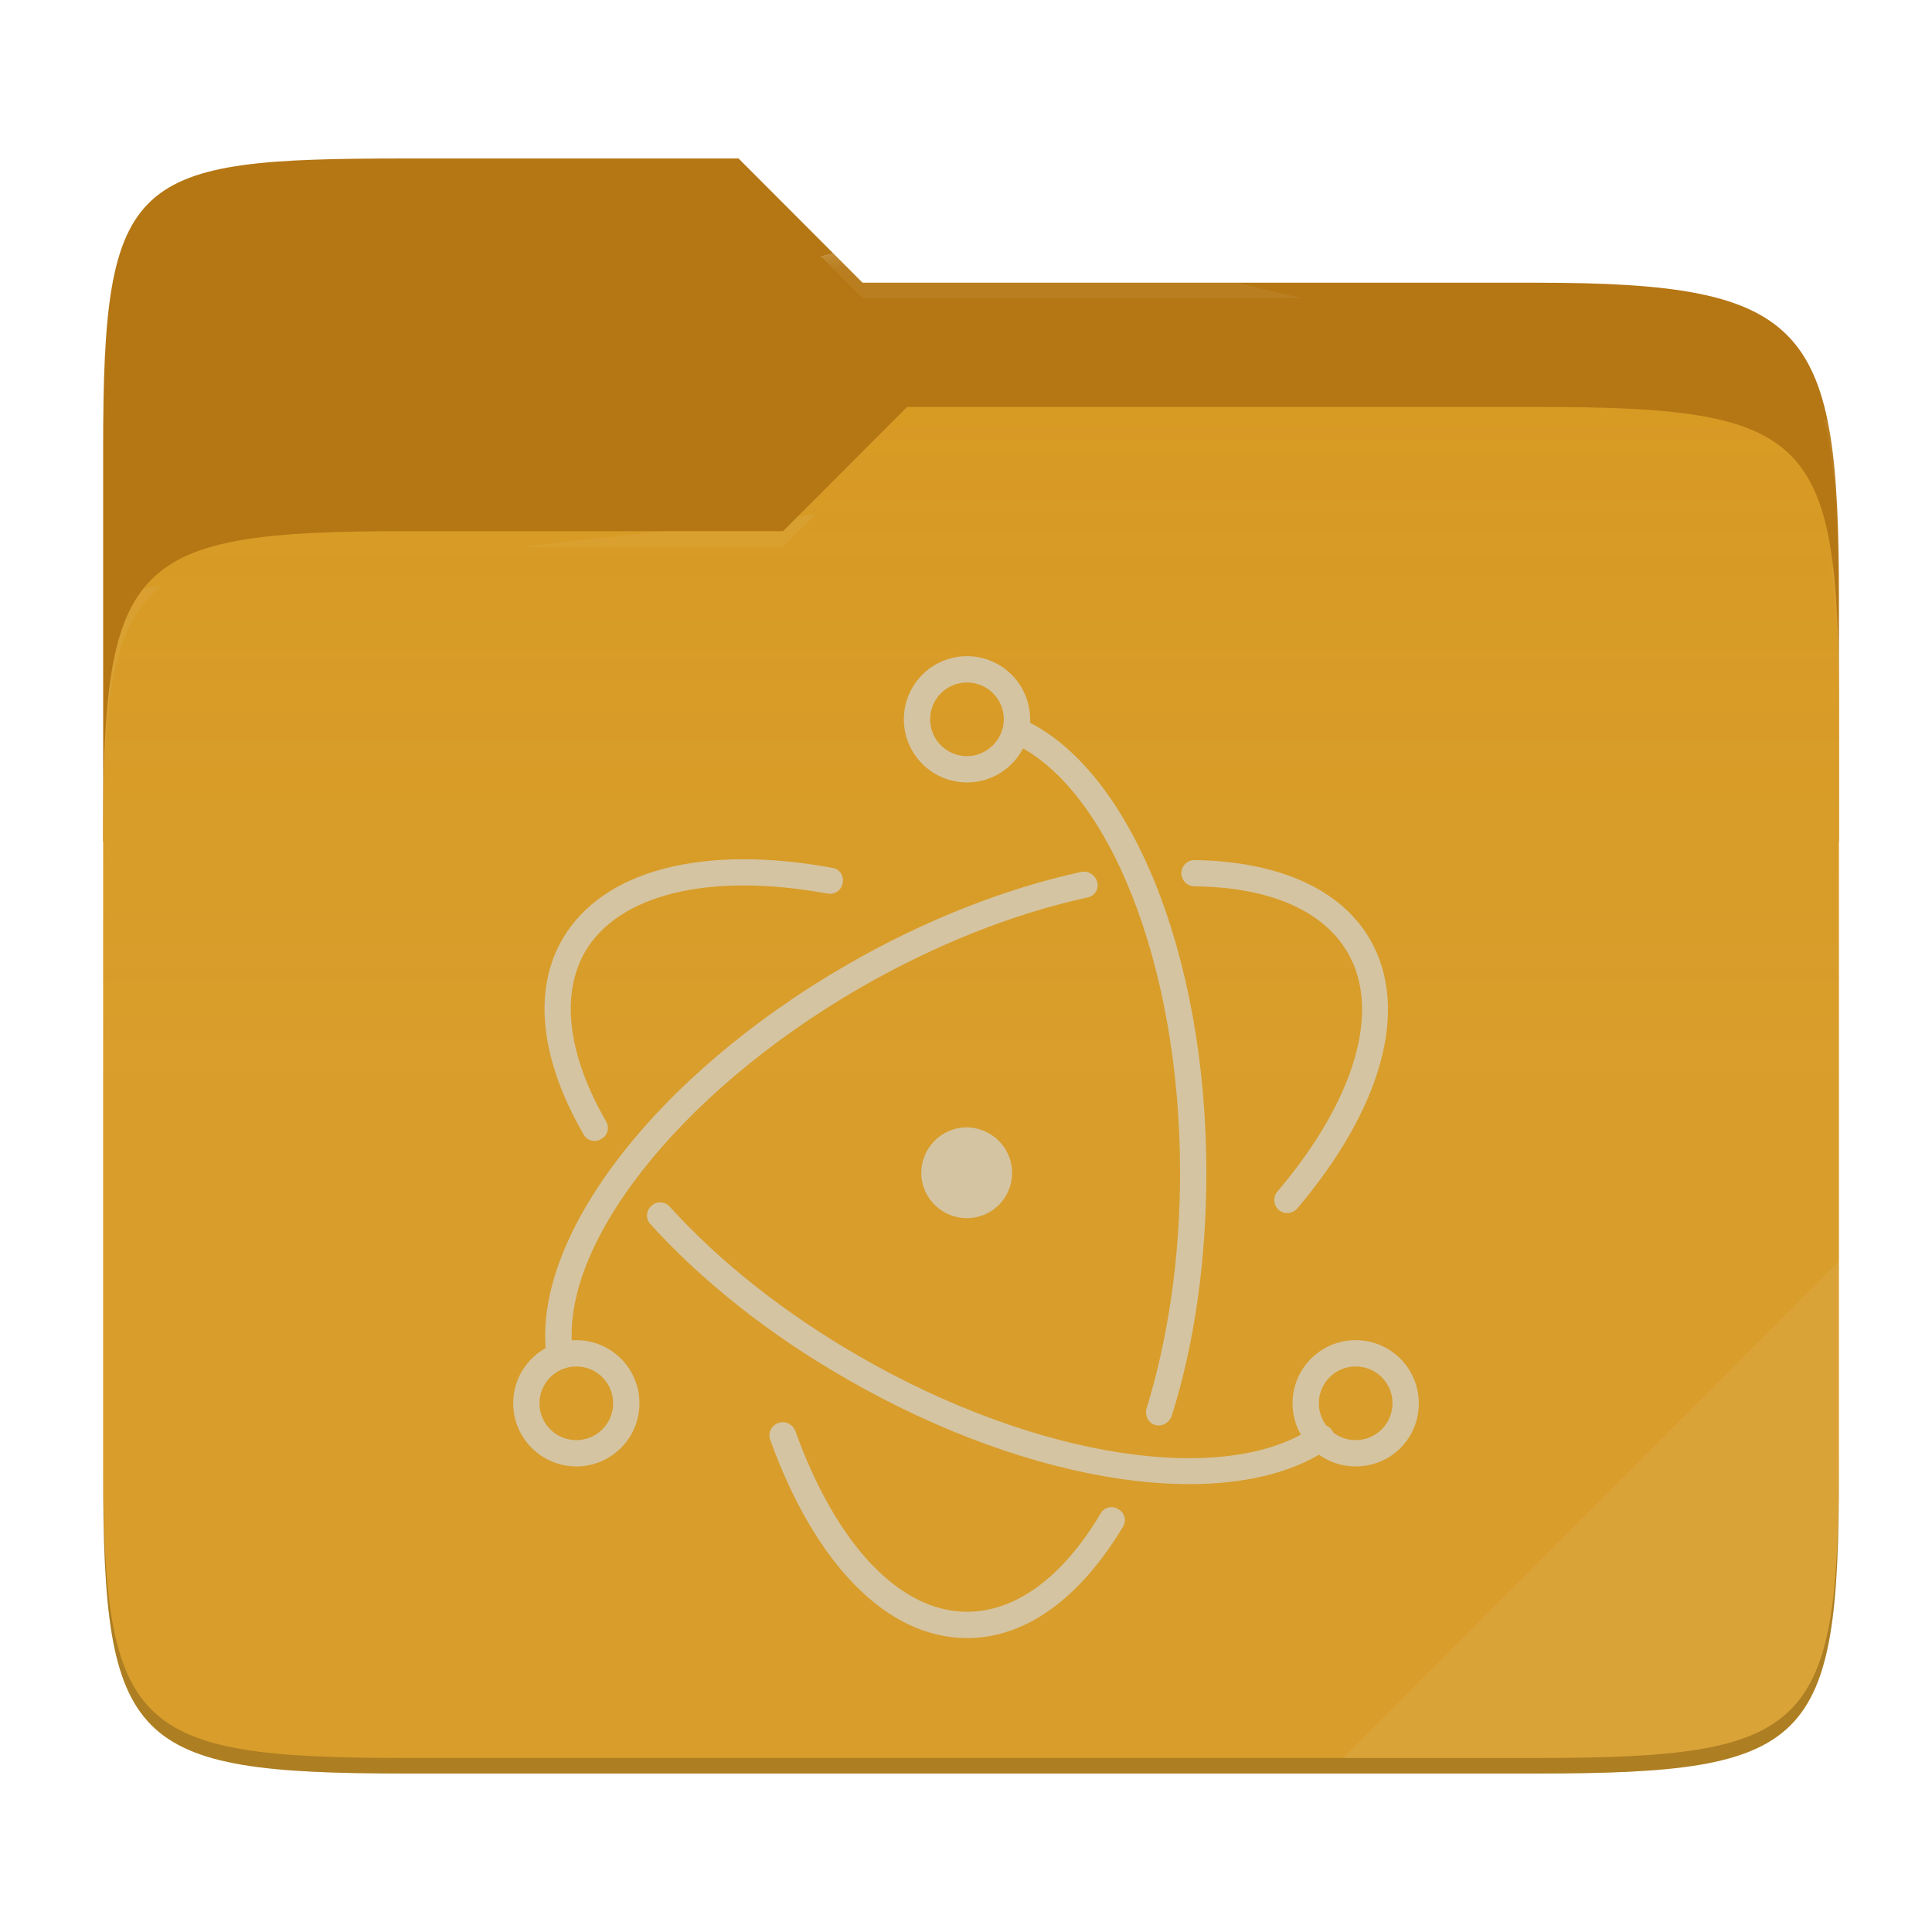
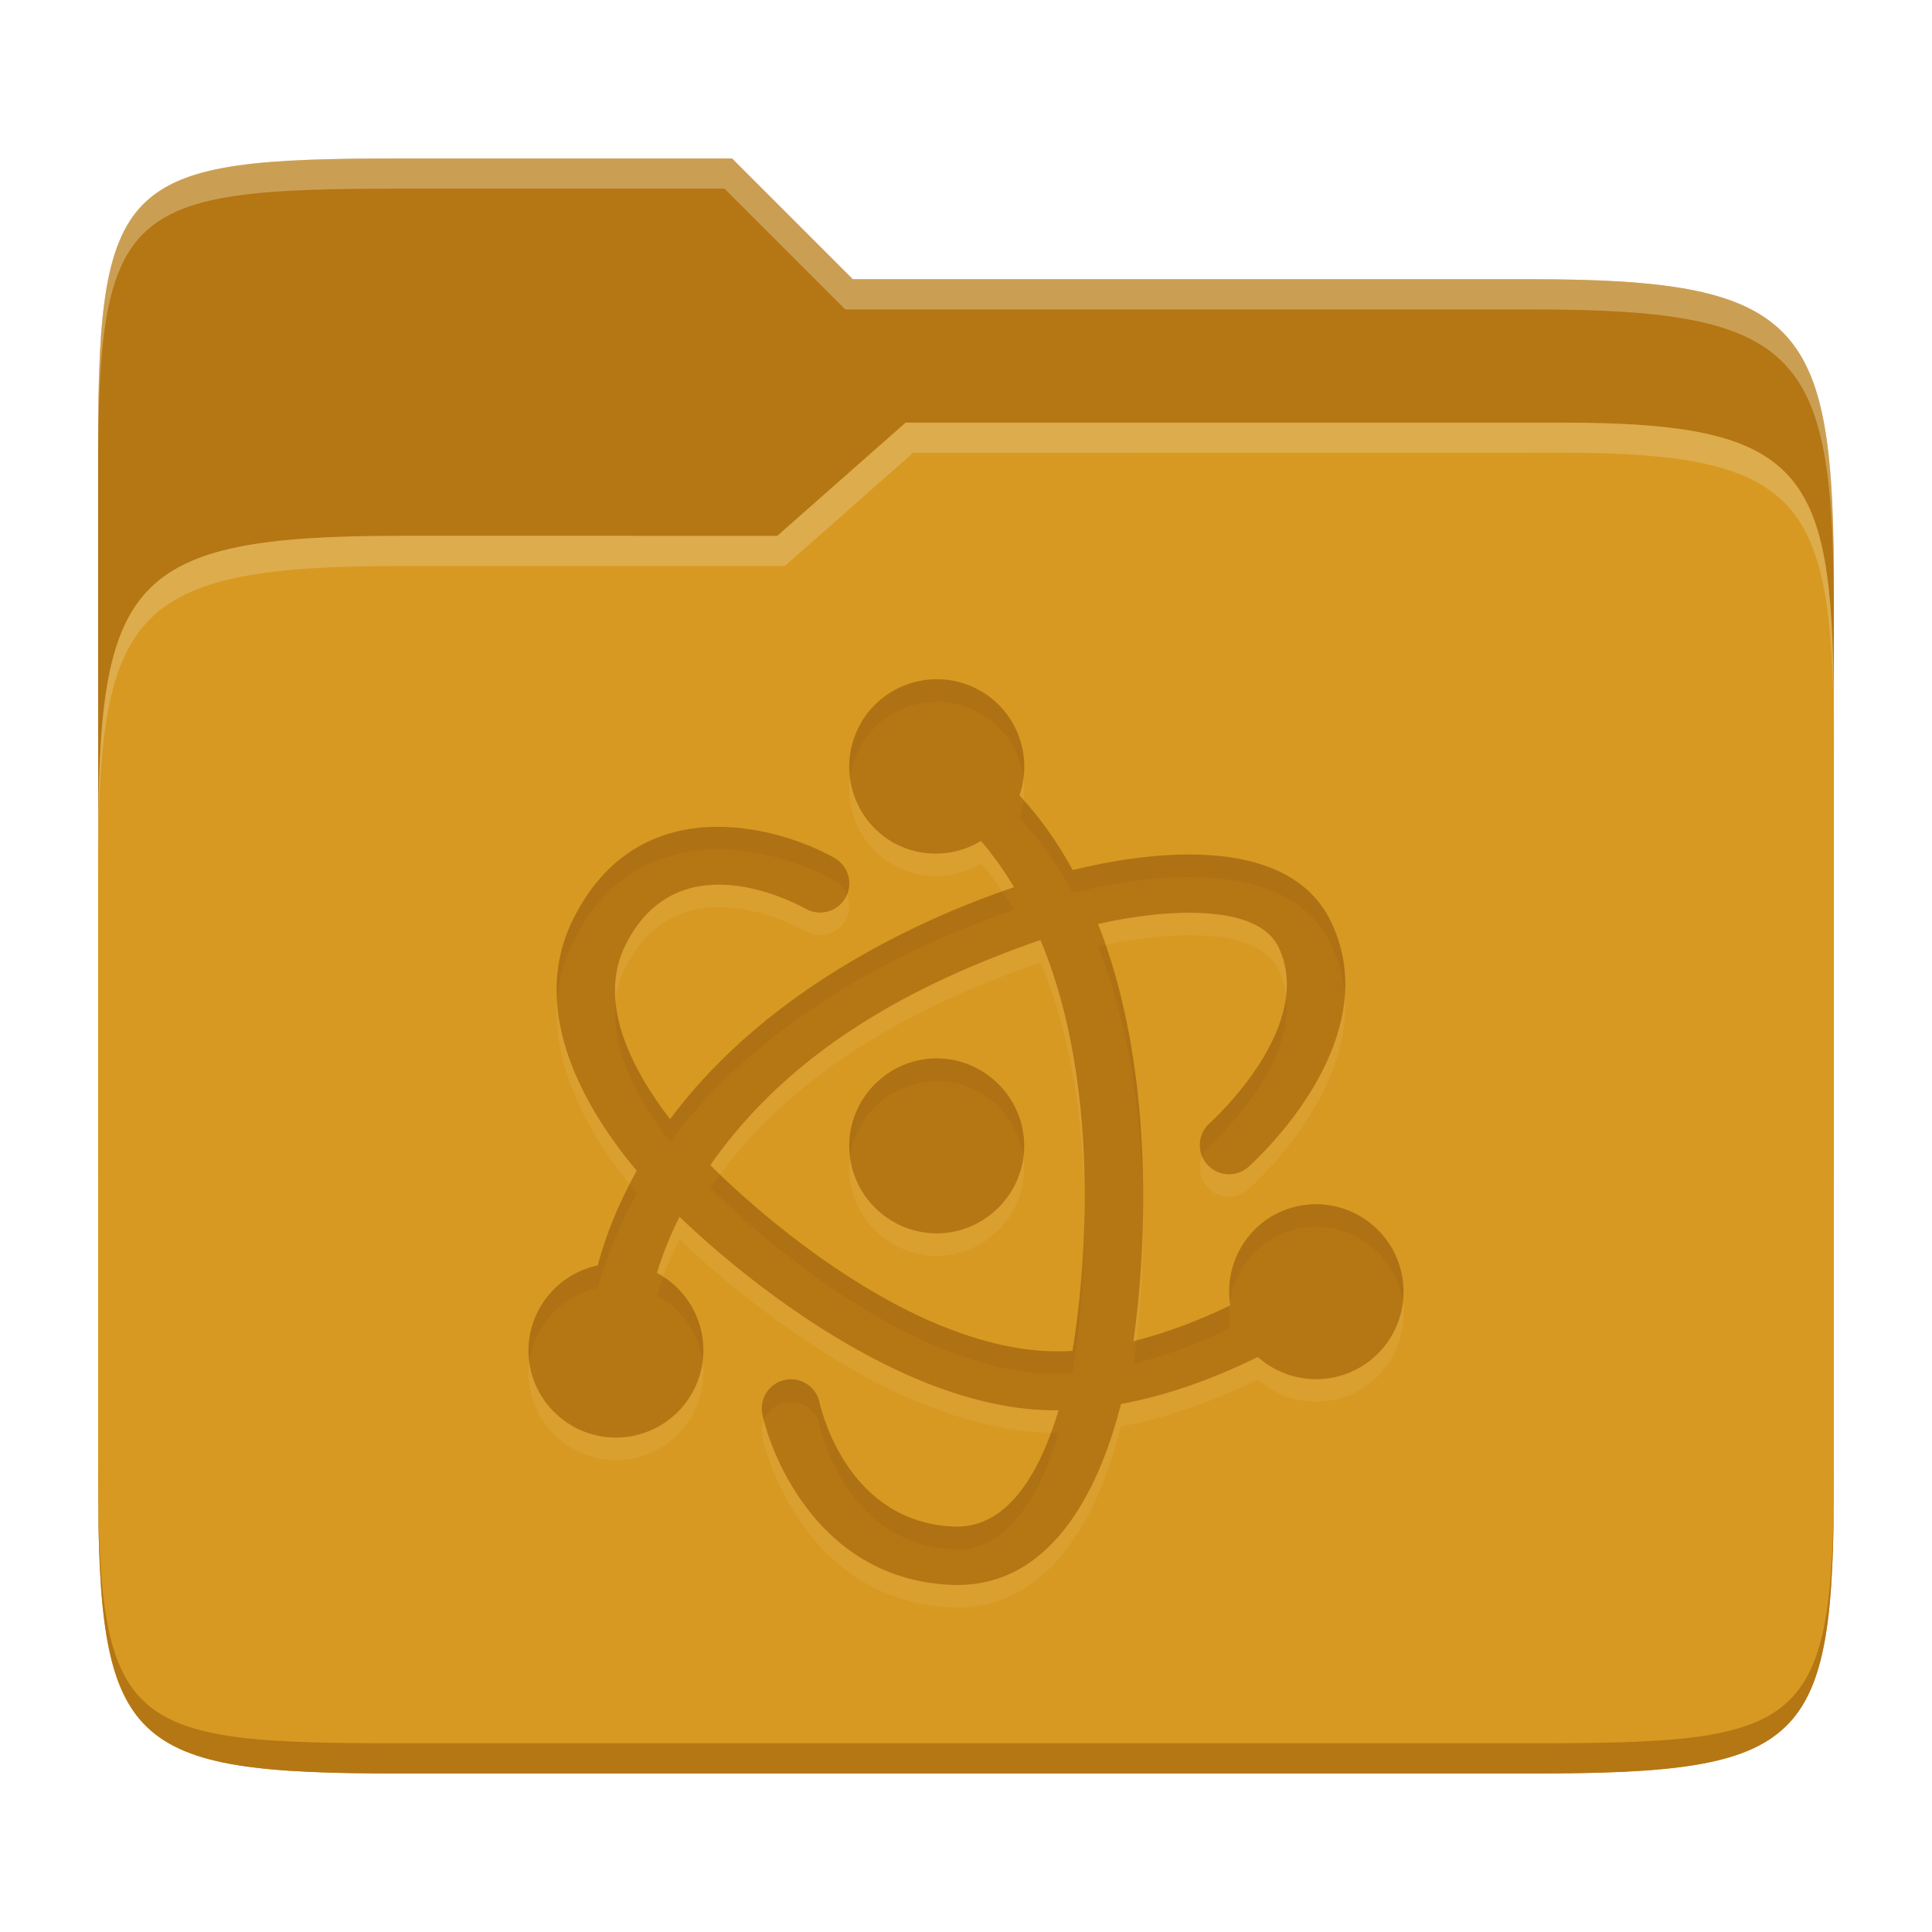
- <svg xmlns="http://www.w3.org/2000/svg" style="isolation:isolate" width="256" height="256">
-   <path fill="#b57614" d="M53.705 21c-36.315 0-40.038 2.055-40.038 38.371v52.167h230V79.563c0-36.316-3.724-42.102-40.04-42.102h-89.335L97.864 21H53.705z" />
-   <path fill="#d79921" d="M53.705 70.384c-36.317 0-40.038 3.73-40.038 40.045v84.524c0 36.316 3.721 40.047 40.038 40.047h149.923c36.317 0 40.039-3.731 40.039-40.047V93.969c0-36.316-3.722-40.047-40.04-40.047h-83.43l-16.438 16.462H53.705z" />
-   <linearGradient id="a" x2="0" y1=".5" y2="-.5" gradientTransform="matrix(230 0 0 181.0785 13.667 53.922)" gradientUnits="userSpaceOnUse">
-     <stop offset="0%" stop-color="#ebdbb2" stop-opacity=".07" />
-     <stop offset="67.282%" stop-color="#ebdbb2" stop-opacity="0" />
-   </linearGradient>
-   <path fill="url(#a)" d="M53.705 70.384c-36.317 0-40.038 3.73-40.038 40.045v84.524c0 36.316 3.721 40.047 40.038 40.047h149.923c36.317 0 40.039-3.731 40.039-40.047V93.969c0-36.316-3.722-40.047-40.04-40.047h-83.43l-16.438 16.462H53.705z" />
-   <g opacity=".4">
-     <radialGradient id="b" cx=".5" cy=".5" r=".272" fx=".5" fy=".136" gradientTransform="matrix(230 0 0 60.62014 13.667 21)" gradientUnits="userSpaceOnUse">
-       <stop offset="0%" stop-color="#ebdbb2" />
-       <stop offset="100%" stop-color="#ebdbb2" stop-opacity=".204" />
-     </radialGradient>
-     <path fill="url(#b)" d="M53.705 21c-36.315 0-40.038 2.055-40.038 38.371v2.06c0-36.317 3.723-38.374 40.038-38.374h44.16l16.427 16.46h89.336c36.315 0 40.039 5.787 40.039 42.103v-2.057c0-36.316-3.724-42.102-40.04-42.102h-89.335L97.864 21H53.705z" />
-   </g>
-   <g opacity=".4">
-     <radialGradient id="c" cx=".5" cy=".5" r=".272" fx=".482" fy=".211" gradientTransform="matrix(230 0 0 58.56504 13.667 53.922)" gradientUnits="userSpaceOnUse">
-       <stop offset="0%" stop-color="#ebdbb2" />
-       <stop offset="100%" stop-color="#ebdbb2" stop-opacity=".204" />
-     </radialGradient>
-     <path fill="url(#c)" d="M120.197 53.922l-16.438 16.462H53.705c-36.315 0-40.038 3.728-40.038 40.043v2.06c0-36.316 3.723-40.046 40.038-40.046h50.054l16.438-16.46h83.43c36.316 0 40.04 3.727 40.04 40.043v-2.057c0-36.316-3.724-40.045-40.04-40.045h-83.43z" />
-   </g>
-   <path fill="#ebdbb2" opacity=".1" d="M243.667 167.096l-65.715 65.845h25.676c36.315 0 40.039-3.727 40.039-40.043v-25.802z" />
-   <path opacity=".2" d="M13.667 192.898v2.057C13.667 231.27 17.39 235 53.705 235h149.923c36.315 0 40.039-3.73 40.039-40.045v-2.057c0 36.316-3.724 40.043-40.04 40.043H53.706c-36.315 0-40.038-3.727-40.038-40.043z" />
-   <g fill="#d5c4a1">
-     <path d="M110.353 115.007c-16.994-3.138-30.414.174-35.817 9.411-4.009 6.885-2.876 16.122 2.789 25.883.435.871 1.568 1.133 2.353.61.871-.436 1.132-1.569.61-2.353-5.055-8.802-6.013-16.732-2.79-22.397 4.445-7.669 16.471-10.632 32.158-7.756a1.7 1.7 0 0 0 2.004-1.394c.174-.959-.348-1.83-1.307-2.004zm-24.14 47.233c6.885 7.581 15.774 14.64 25.97 20.479 24.662 14.205 50.893 18.04 63.878 9.237.784-.522.959-1.655.436-2.44-.523-.784-1.656-.958-2.44-.435-11.59 7.93-36.515 4.27-60.131-9.325-9.848-5.664-18.562-12.549-25.185-19.87-.61-.696-1.743-.784-2.44-.086-.698.61-.785 1.742-.087 2.44z" />
-     <path d="M171.878 160.148c11.155-13.159 14.99-26.405 9.673-35.643-3.921-6.797-12.287-10.37-23.268-10.544-.958 0-1.743.784-1.743 1.743 0 .958.785 1.743 1.743 1.743 9.935.087 17.08 3.224 20.305 8.801 4.445 7.67.959 19.521-9.324 31.634-.61.698-.523 1.83.174 2.44.697.61 1.83.523 2.44-.174zm-28.584-44.619c-10.022 2.18-20.74 6.362-31.024 12.288-25.534 14.728-42.091 36.427-39.826 52.113.175.959 1.046 1.569 2.005 1.482.958-.175 1.568-1.046 1.481-2.005-2.091-13.943 13.682-34.422 38.083-48.54 10.022-5.752 20.392-9.847 30.065-11.939a1.67 1.67 0 0 0 1.308-2.091c-.262-.872-1.133-1.482-2.092-1.308z" />
-     <path d="M102.074 190.824c5.839 16.209 15.338 26.23 26.057 26.23 7.843 0 14.989-5.315 20.653-14.727.523-.785.262-1.917-.61-2.353-.784-.523-1.917-.262-2.353.61-5.054 8.453-11.241 12.985-17.69 12.985-8.89 0-17.342-8.89-22.745-23.966-.349-.871-1.308-1.394-2.266-1.045-.959.348-1.395 1.394-1.046 2.266zm53.16-3.138c3.05-9.586 4.618-20.74 4.618-32.33 0-28.846-10.11-53.77-24.488-60.132-.872-.348-1.917 0-2.266.872-.349.871 0 1.917.871 2.266 12.811 5.664 22.397 29.28 22.397 56.993 0 11.242-1.569 21.96-4.444 31.286-.262.958.261 1.917 1.132 2.178.872.262 1.83-.261 2.18-1.133zM188 185.943a8.368 8.368 0 0 0-8.366-8.366 8.368 8.368 0 0 0-8.366 8.366 8.368 8.368 0 0 0 8.366 8.366c4.706 0 8.366-3.747 8.366-8.366zm-3.486 0a4.872 4.872 0 0 1-4.88 4.88 4.872 4.872 0 0 1-4.88-4.88 4.872 4.872 0 0 1 4.88-4.88 4.872 4.872 0 0 1 4.88 4.88zM76.366 194.31a8.368 8.368 0 0 0 8.366-8.366 8.368 8.368 0 0 0-8.366-8.366A8.368 8.368 0 0 0 68 185.943a8.368 8.368 0 0 0 8.366 8.366zm0-3.485a4.872 4.872 0 0 1-4.88-4.88 4.872 4.872 0 0 1 4.88-4.88 4.872 4.872 0 0 1 4.88 4.88 4.872 4.872 0 0 1-4.88 4.88z" />
-     <path d="M128.13 103.678a8.368 8.368 0 0 0 8.367-8.366 8.368 8.368 0 0 0-8.366-8.366 8.368 8.368 0 0 0-8.366 8.366 8.368 8.368 0 0 0 8.366 8.366zm0-3.486a4.872 4.872 0 0 1-4.88-4.88 4.872 4.872 0 0 1 4.88-4.88 4.872 4.872 0 0 1 4.88 4.88c0 2.701-2.265 4.88-4.88 4.88zm1.22 61.089c-3.224.697-6.448-1.394-7.145-4.619-.697-3.224 1.394-6.448 4.619-7.146 3.224-.697 6.448 1.395 7.145 4.62.698 3.223-1.307 6.448-4.618 7.145z" />
-   </g>
+ <svg xmlns="http://www.w3.org/2000/svg" width="256" height="256" version="1.1">
+   <path d="m53.047 21c-36.322 0-40.047 2.481-40.047 37.772v96.653h230v-77.055c0-35.291-3.678-41.37-40-41.37h-90l-16-16z" fill="#b57614" />
+   <path d="m53 71c-36.338 0-39.996 6.144-39.996 41.397v83.653c0 35.313 3.686 38.951 40.002 38.951h149.99c36.316 0 40-3.639 40-38.951v-99.621c0-33.574-2.687-40.428-36-40.428h-87l-17 15z" fill="#d79921" />
+   <path d="m243 193.99c0 35.291-3.653 37.006-39.974 37.006h-150.02c-36.319 0-40.005-1.715-40.005-37v2c0 35.641 4 39 40.005 39h150.02c36.399 0 39.974-3.727 39.974-38.998z" fill="#b57614" />
+   <path d="m120 56-17 15h-50c-36.156 0-39.996 5.917-39.996 41.433v4.141c0-35.295 3.684-41.574 39.996-41.574h51l17-15 86.001-0.011c33.136-0.004 35.999 7.05 35.999 40.591v-4.141c0-33.541-2.649-40.44-36-40.44z" fill="#ebdbb2" opacity=".3" />
+   <path d="m97 21-43.953 1e-6c-36.322 0-40.052 2.451-40.052 37.744v3.91c0-35.291 3.682-37.655 40.005-37.655h43l16 16h91c36.322 0 40 5.989 40 41.281v-3.907c0-35.291-3.678-41.373-40-41.373h-90z" fill="#ebdbb2" opacity=".4" />
+   <path d="m114.08 98.777c-3.201 5.545-1.301 12.634 4.243 15.835 3.641 2.038 8.096 1.964 11.665-0.196 1.557 1.799 3.024 3.85 4.378 6.122-10.234 3.443-32.061 12.527-45.574 30.741-5.135-6.667-9.69-15.517-5.919-23.072 6.64-13.313 21.033-6.358 23.86-4.824 1.851 1.07 4.218 0.434 5.285-1.419 1.07-1.851 0.434-4.218-1.419-5.285-7.282-4.143-25.874-9.5-34.644 8.077-6.252 12.535 2.122 25.856 8.417 33.36-2.33 4.146-4.063 8.369-5.171 12.539-5.31 1.128-9.127 5.79-9.184 11.219 0 6.403 5.191 11.593 11.593 11.593 6.403 0 11.593-5.191 11.593-11.593-4e-3 -4.287-2.374-8.221-6.16-10.23 0.742-2.427 1.737-4.923 2.997-7.438 3.123 3.047 27.394 25.977 50.234 25.647-2.501 8.277-6.735 15.69-13.868 15.407-13.702-0.544-17.392-14.587-17.82-16.449-0.438-2.088-2.486-3.427-4.575-2.99-2.088 0.438-3.427 2.486-2.99 4.575 1.281 5.795 7.732 21.908 25.085 22.589 13.982 0.555 19.999-14.33 22.423-23.965 6.614-1.216 12.777-3.61 18.144-6.228 3.732 3.326 9.175 3.886 13.505 1.389 5.544-3.202 7.444-10.291 4.243-15.835-2.118-3.672-6.072-5.895-10.309-5.798-1.943 0.051-3.844 0.582-5.526 1.555-4.125 2.423-6.338 7.131-5.572 11.853-3.959 1.904-8.297 3.611-12.835 4.741 0.647-4.322 4.364-32.457-4.688-55.284 9.148-2.077 21.151-2.721 23.926 3.073 4.948 10.328-8.319 22.59-9.12 23.317-1.607 1.409-1.766 3.854-0.355 5.458 1.409 1.607 3.854 1.765 5.458 0.355 1.338-1.194 18.44-16.892 10.983-32.465-5.882-12.278-25.488-9.038-34.244-6.881-2.047-3.724-4.404-7.055-7.059-9.899 1.826-5.253-0.334-11.062-5.149-13.845-5.427-3.133-12.601-1.383-15.854 4.252zm23.786 28.76c9.495 22.659 4.736 51.605 4.235 54.447-21.88 1.446-46.084-22.689-47.983-24.62 10.602-15.191 26.728-23.937 43.749-29.829zm-13.75 15.685c-6.365 0-11.593 5.231-11.593 11.593 0 6.365 5.231 11.593 11.593 11.593 6.365 0 11.593-5.231 11.593-11.593 0-6.365-5.231-11.593-11.593-11.593z" fill="#ebdbb2" opacity=".1" />
+   <path d="m114.08 95.794c-3.201 5.545-1.301 12.634 4.243 15.835 3.641 2.038 8.096 1.964 11.665-0.196 1.557 1.799 3.024 3.85 4.378 6.122-10.234 3.443-32.061 12.527-45.574 30.741-5.135-6.667-9.69-15.517-5.919-23.072 6.64-13.313 21.033-6.358 23.86-4.824 1.851 1.07 4.218 0.434 5.285-1.419 1.07-1.851 0.434-4.218-1.419-5.285-7.282-4.143-25.874-9.5-34.644 8.077-6.252 12.535 2.122 25.856 8.417 33.36-2.33 4.146-4.063 8.369-5.171 12.539-5.31 1.128-9.127 5.79-9.184 11.219 0 6.403 5.191 11.593 11.593 11.593 6.403 0 11.593-5.191 11.593-11.593-0.004-4.287-2.374-8.221-6.16-10.23 0.742-2.427 1.737-4.923 2.997-7.438 3.123 3.047 27.394 25.977 50.234 25.647-2.501 8.277-6.735 15.69-13.868 15.407-13.702-0.544-17.392-14.587-17.82-16.449-0.438-2.088-2.486-3.427-4.575-2.99-2.088 0.438-3.427 2.486-2.99 4.575 1.281 5.795 7.732 21.908 25.085 22.589 13.982 0.555 19.999-14.33 22.423-23.965 6.614-1.216 12.777-3.61 18.144-6.228 3.732 3.326 9.175 3.886 13.505 1.389 5.544-3.202 7.444-10.291 4.243-15.835-2.118-3.672-6.072-5.895-10.309-5.798-1.943 0.051-3.844 0.582-5.526 1.555-4.125 2.423-6.338 7.131-5.572 11.853-3.959 1.904-8.297 3.611-12.835 4.741 0.647-4.322 4.364-32.457-4.688-55.284 9.148-2.077 21.151-2.721 23.926 3.073 4.948 10.328-8.319 22.59-9.12 23.317-1.607 1.409-1.766 3.854-0.355 5.458 1.409 1.607 3.854 1.765 5.458 0.355 1.338-1.194 18.44-16.892 10.983-32.465-5.882-12.278-25.488-9.038-34.244-6.881-2.047-3.724-4.404-7.055-7.059-9.899 1.826-5.253-0.334-11.062-5.149-13.845-5.427-3.133-12.601-1.383-15.854 4.252zm23.786 28.76c9.495 22.659 4.736 51.605 4.235 54.447-21.88 1.446-46.084-22.689-47.983-24.62 10.602-15.191 26.728-23.937 43.749-29.829zm-13.75 15.685c-6.365 0-11.593 5.231-11.593 11.593 0 6.365 5.231 11.593 11.593 11.593 6.365 0 11.593-5.231 11.593-11.593 0-6.365-5.231-11.593-11.593-11.593z" fill="#b57614" />
+   <path d="m124.51 90.006c-4.101-0.123-8.189 1.916-10.426 5.789h2e-3c-1.318 2.284-1.758 4.827-1.447 7.256 0.195-1.458 0.666-2.904 1.447-4.258h-2e-3c3.253-5.634 10.426-7.383 15.854-4.25 3.209 1.855 5.229 5.055 5.686 8.537 0.597-4.565-1.569-9.157-5.686-11.537-1.696-0.979-3.564-1.481-5.428-1.537zm11.121 16.008c-0.099 0.796-0.273 1.59-0.545 2.373 2.655 2.844 5.012 6.174 7.059 9.898 8.756-2.157 28.362-5.397 34.244 6.881 1.088 2.273 1.641 4.548 1.809 6.781 0.242-3.173-0.228-6.478-1.809-9.779-5.882-12.278-25.488-9.038-34.244-6.881-1.903-3.462-4.085-6.567-6.514-9.273zm-39.309 3.57c-7.388-0.328-15.428 2.303-20.361 12.189-1.815 3.639-2.37 7.34-2.129 10.949 0.176-2.645 0.814-5.314 2.129-7.951 8.77-17.576 27.363-12.219 34.645-8.076 0.759 0.437 1.3 1.096 1.617 1.844 0.747-1.772 0.093-3.86-1.617-4.844-3.186-1.812-8.537-3.856-14.283-4.111zm36.465 8.541c-10.737 3.784-31.092 12.787-43.988 30.17-3.486-4.526-6.697-10.058-7.225-15.508-0.648 6.375 3.096 13.147 7.225 18.508 13.513-18.214 35.34-27.297 45.574-30.74-0.508-0.852-1.048-1.642-1.586-2.43zm13.711 7.106c-0.33 0.07-0.678 0.126-1.002 0.199 4.496 11.337 5.84 23.977 5.977 34.365 0.085-10.082-0.907-22.834-4.975-34.564zm23.918 6.672c-0.934 8.42-9.475 16.336-10.113 16.916-1.284 1.126-1.627 2.91-0.998 4.402 0.22-0.52 0.545-1.005 0.998-1.402 0.714-0.648 11.334-10.472 10.113-19.916zm-46.295 8.336c-6.365 0-11.592 5.231-11.592 11.594 0 0.509 0.045 1.008 0.109 1.5 0.745-5.663 5.626-10.094 11.482-10.094 5.854 0 10.739 4.429 11.484 10.094 0.065-0.493 0.109-0.991 0.109-1.5 0-6.365-5.231-11.594-11.594-11.594zm-28.709 15.402c-0.433 0.576-0.873 1.144-1.289 1.74 1.899 1.931 26.104 26.065 47.984 24.619 0.266-1.512 1.722-10.436 1.611-21.846-0.137 9.945-1.369 17.471-1.611 18.848-19.819 1.309-41.367-18.208-46.695-23.361zm-11.979 1.293c-1.846 3.565-3.278 7.17-4.227 10.738-5.31 1.128-9.126 5.79-9.184 11.219 0 0.529 0.047 1.045 0.115 1.555 0.652-4.794 4.237-8.749 9.068-9.775 1.108-4.17 2.842-8.393 5.172-12.539-0.307-0.366-0.631-0.805-0.945-1.197zm90.684 2.631c-1.943 0.051-3.843 0.581-5.525 1.555-3.997 2.348-6.173 6.842-5.609 11.414 0.477-3.455 2.497-6.585 5.609-8.414 1.683-0.973 3.582-1.503 5.525-1.555 4.237-0.098 8.19 2.125 10.309 5.797 0.781 1.353 1.255 2.799 1.449 4.258 0.311-2.429-0.131-4.974-1.449-7.258-2.118-3.672-6.071-5.895-10.309-5.797zm-86.199 9.637c-0.304 0.823-0.622 1.649-0.869 2.459 3.335 1.769 5.566 5.033 6.055 8.715 0.062-0.487 0.105-0.98 0.105-1.484-4e-3 -3.942-2.024-7.567-5.291-9.689zm75.033 3.803c-3.823 1.834-8.001 3.474-12.367 4.596-0.163 1.409-0.312 2.522-0.4 3.113 4.538-1.129 8.877-2.836 12.836-4.74-0.162-0.999-0.163-1.993-0.068-2.969zm-58.156 9.752c-0.257 1e-3 -0.518 0.027-0.779 0.082-2.088 0.438-3.425 2.486-2.988 4.574 0.045 0.206 0.15 0.51 0.209 0.74 0.471-1.143 1.478-2.042 2.779-2.314 2.089-0.437 4.138 0.9 4.576 2.988 0.428 1.862 4.116 15.905 17.818 16.449 7.133 0.283 11.368-7.129 13.869-15.406-0.332 5e-3 -0.665-0.013-0.998-0.018-2.583 6.991-6.61 12.674-12.871 12.426-13.702-0.544-17.39-14.587-17.818-16.449-0.383-1.827-2-3.08-3.797-3.072z" fill="#282828" opacity=".05" />
</svg>
